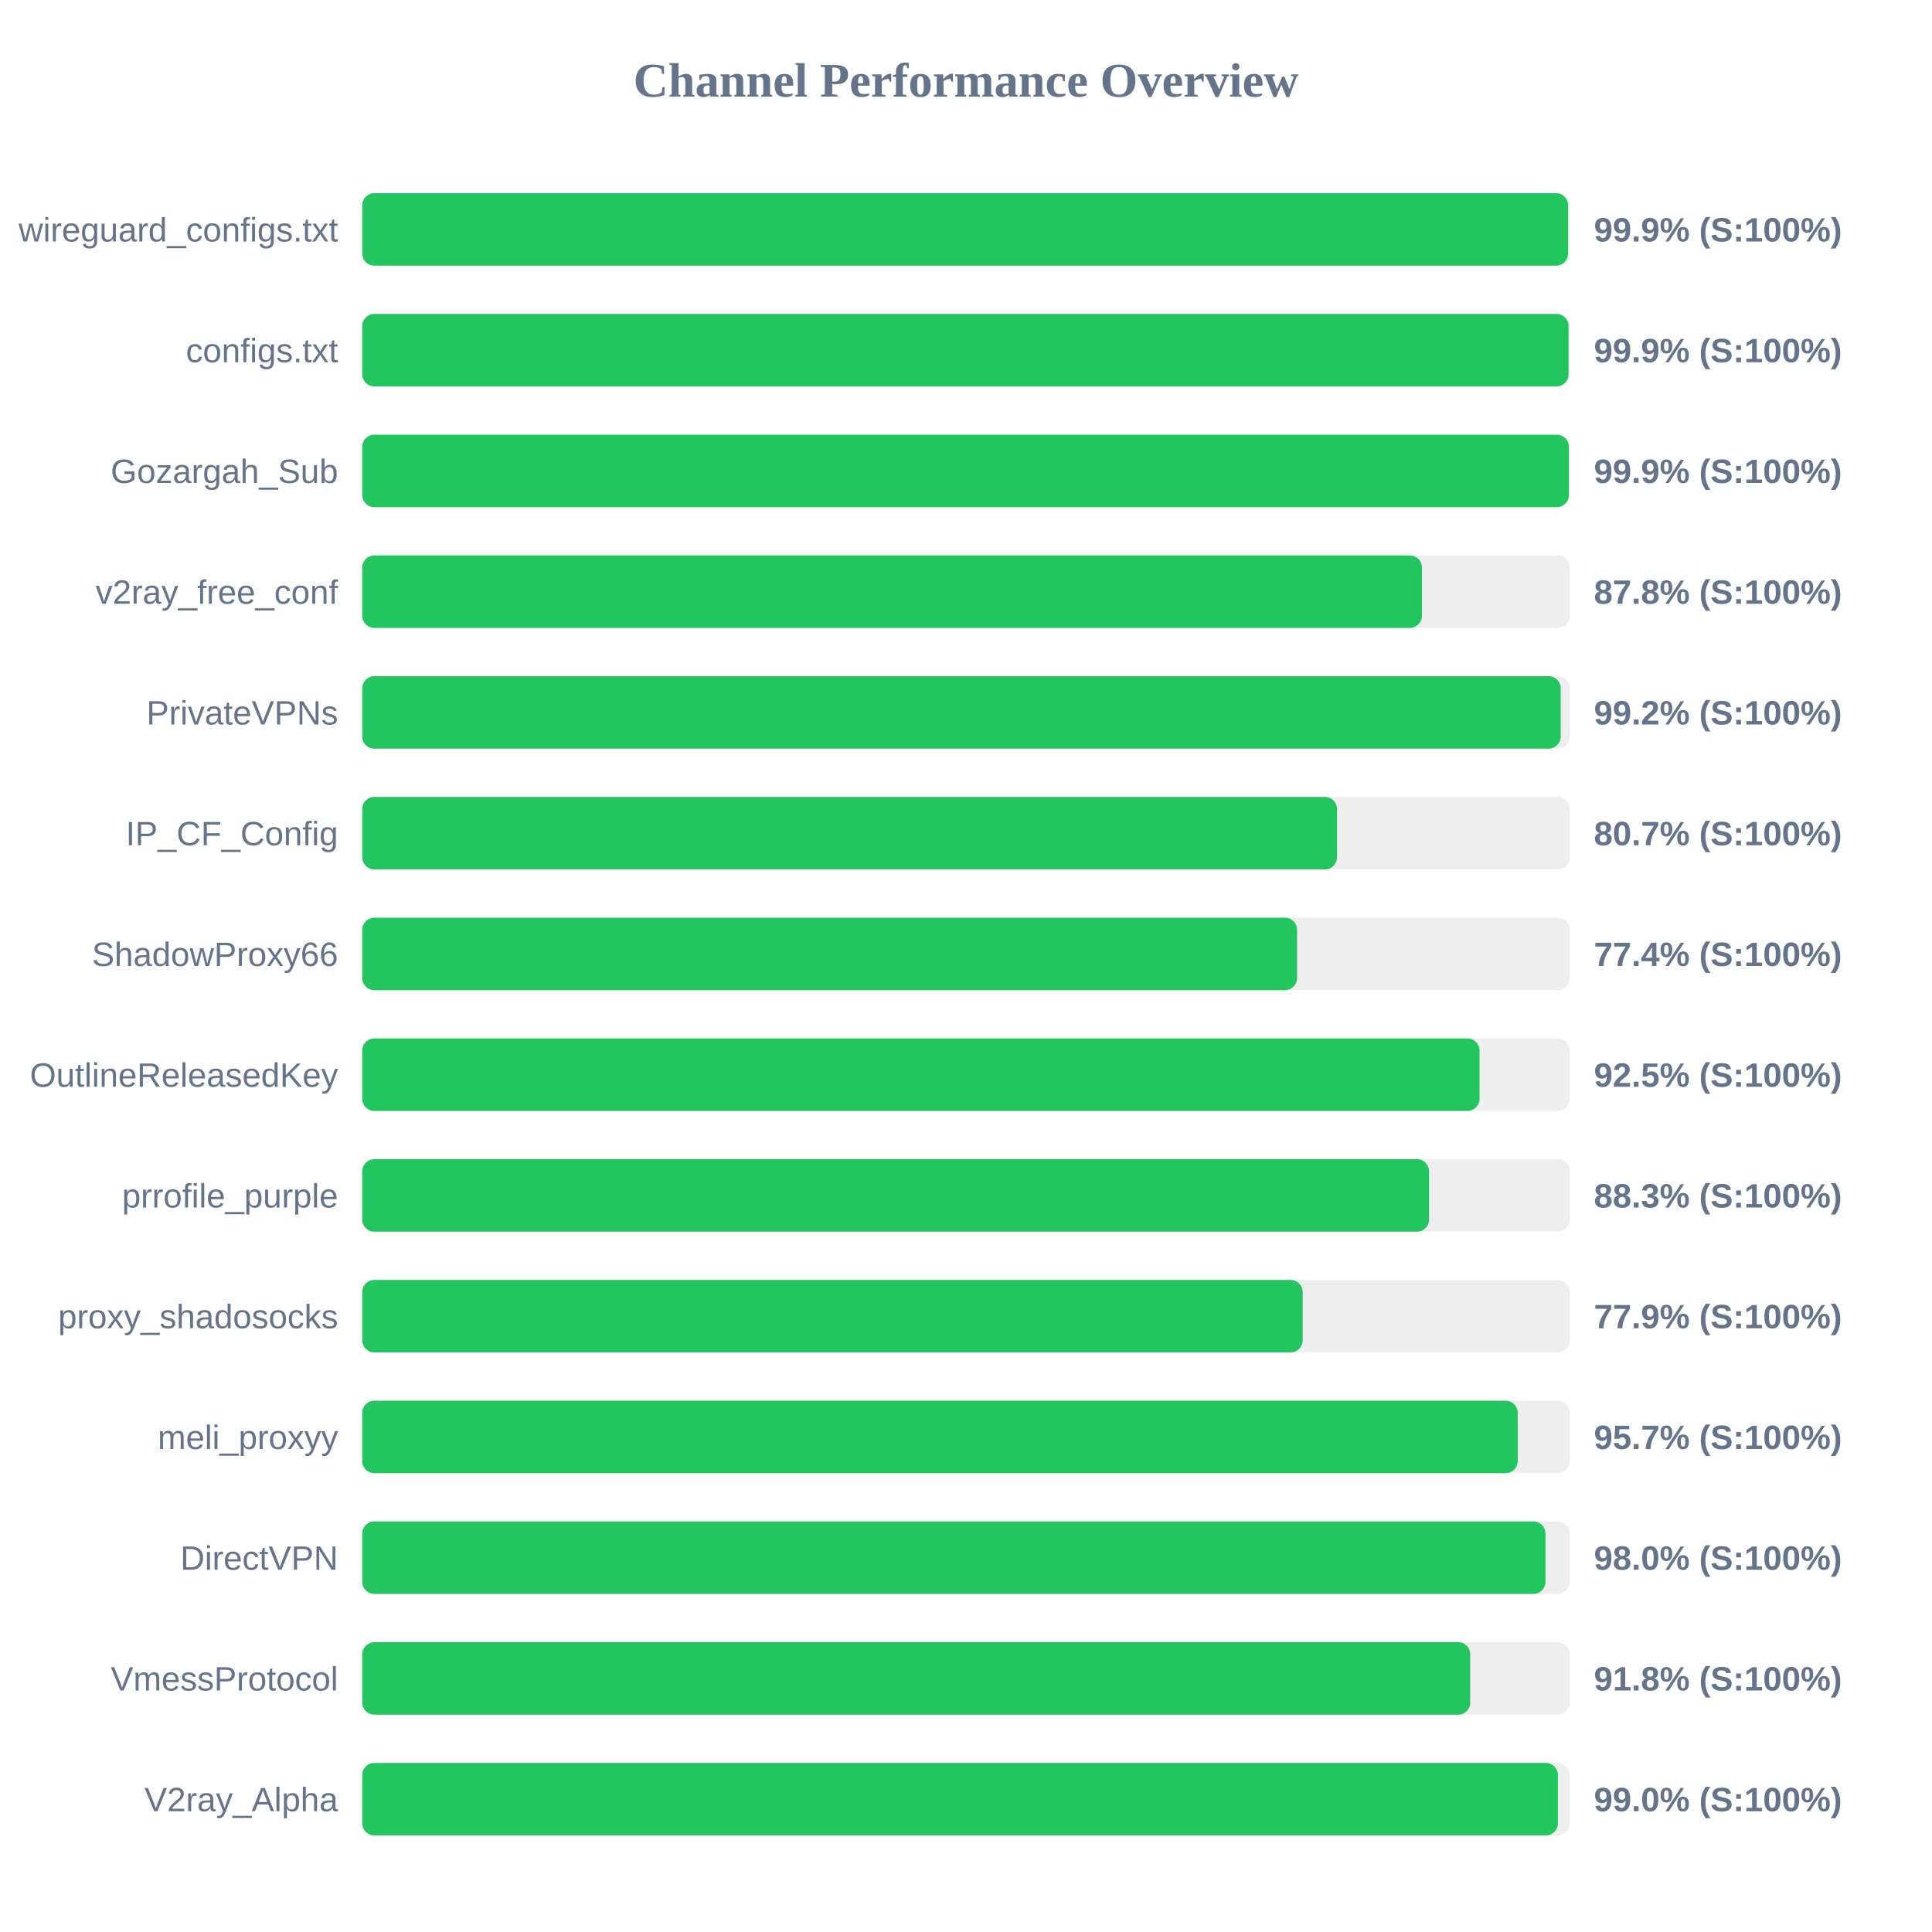
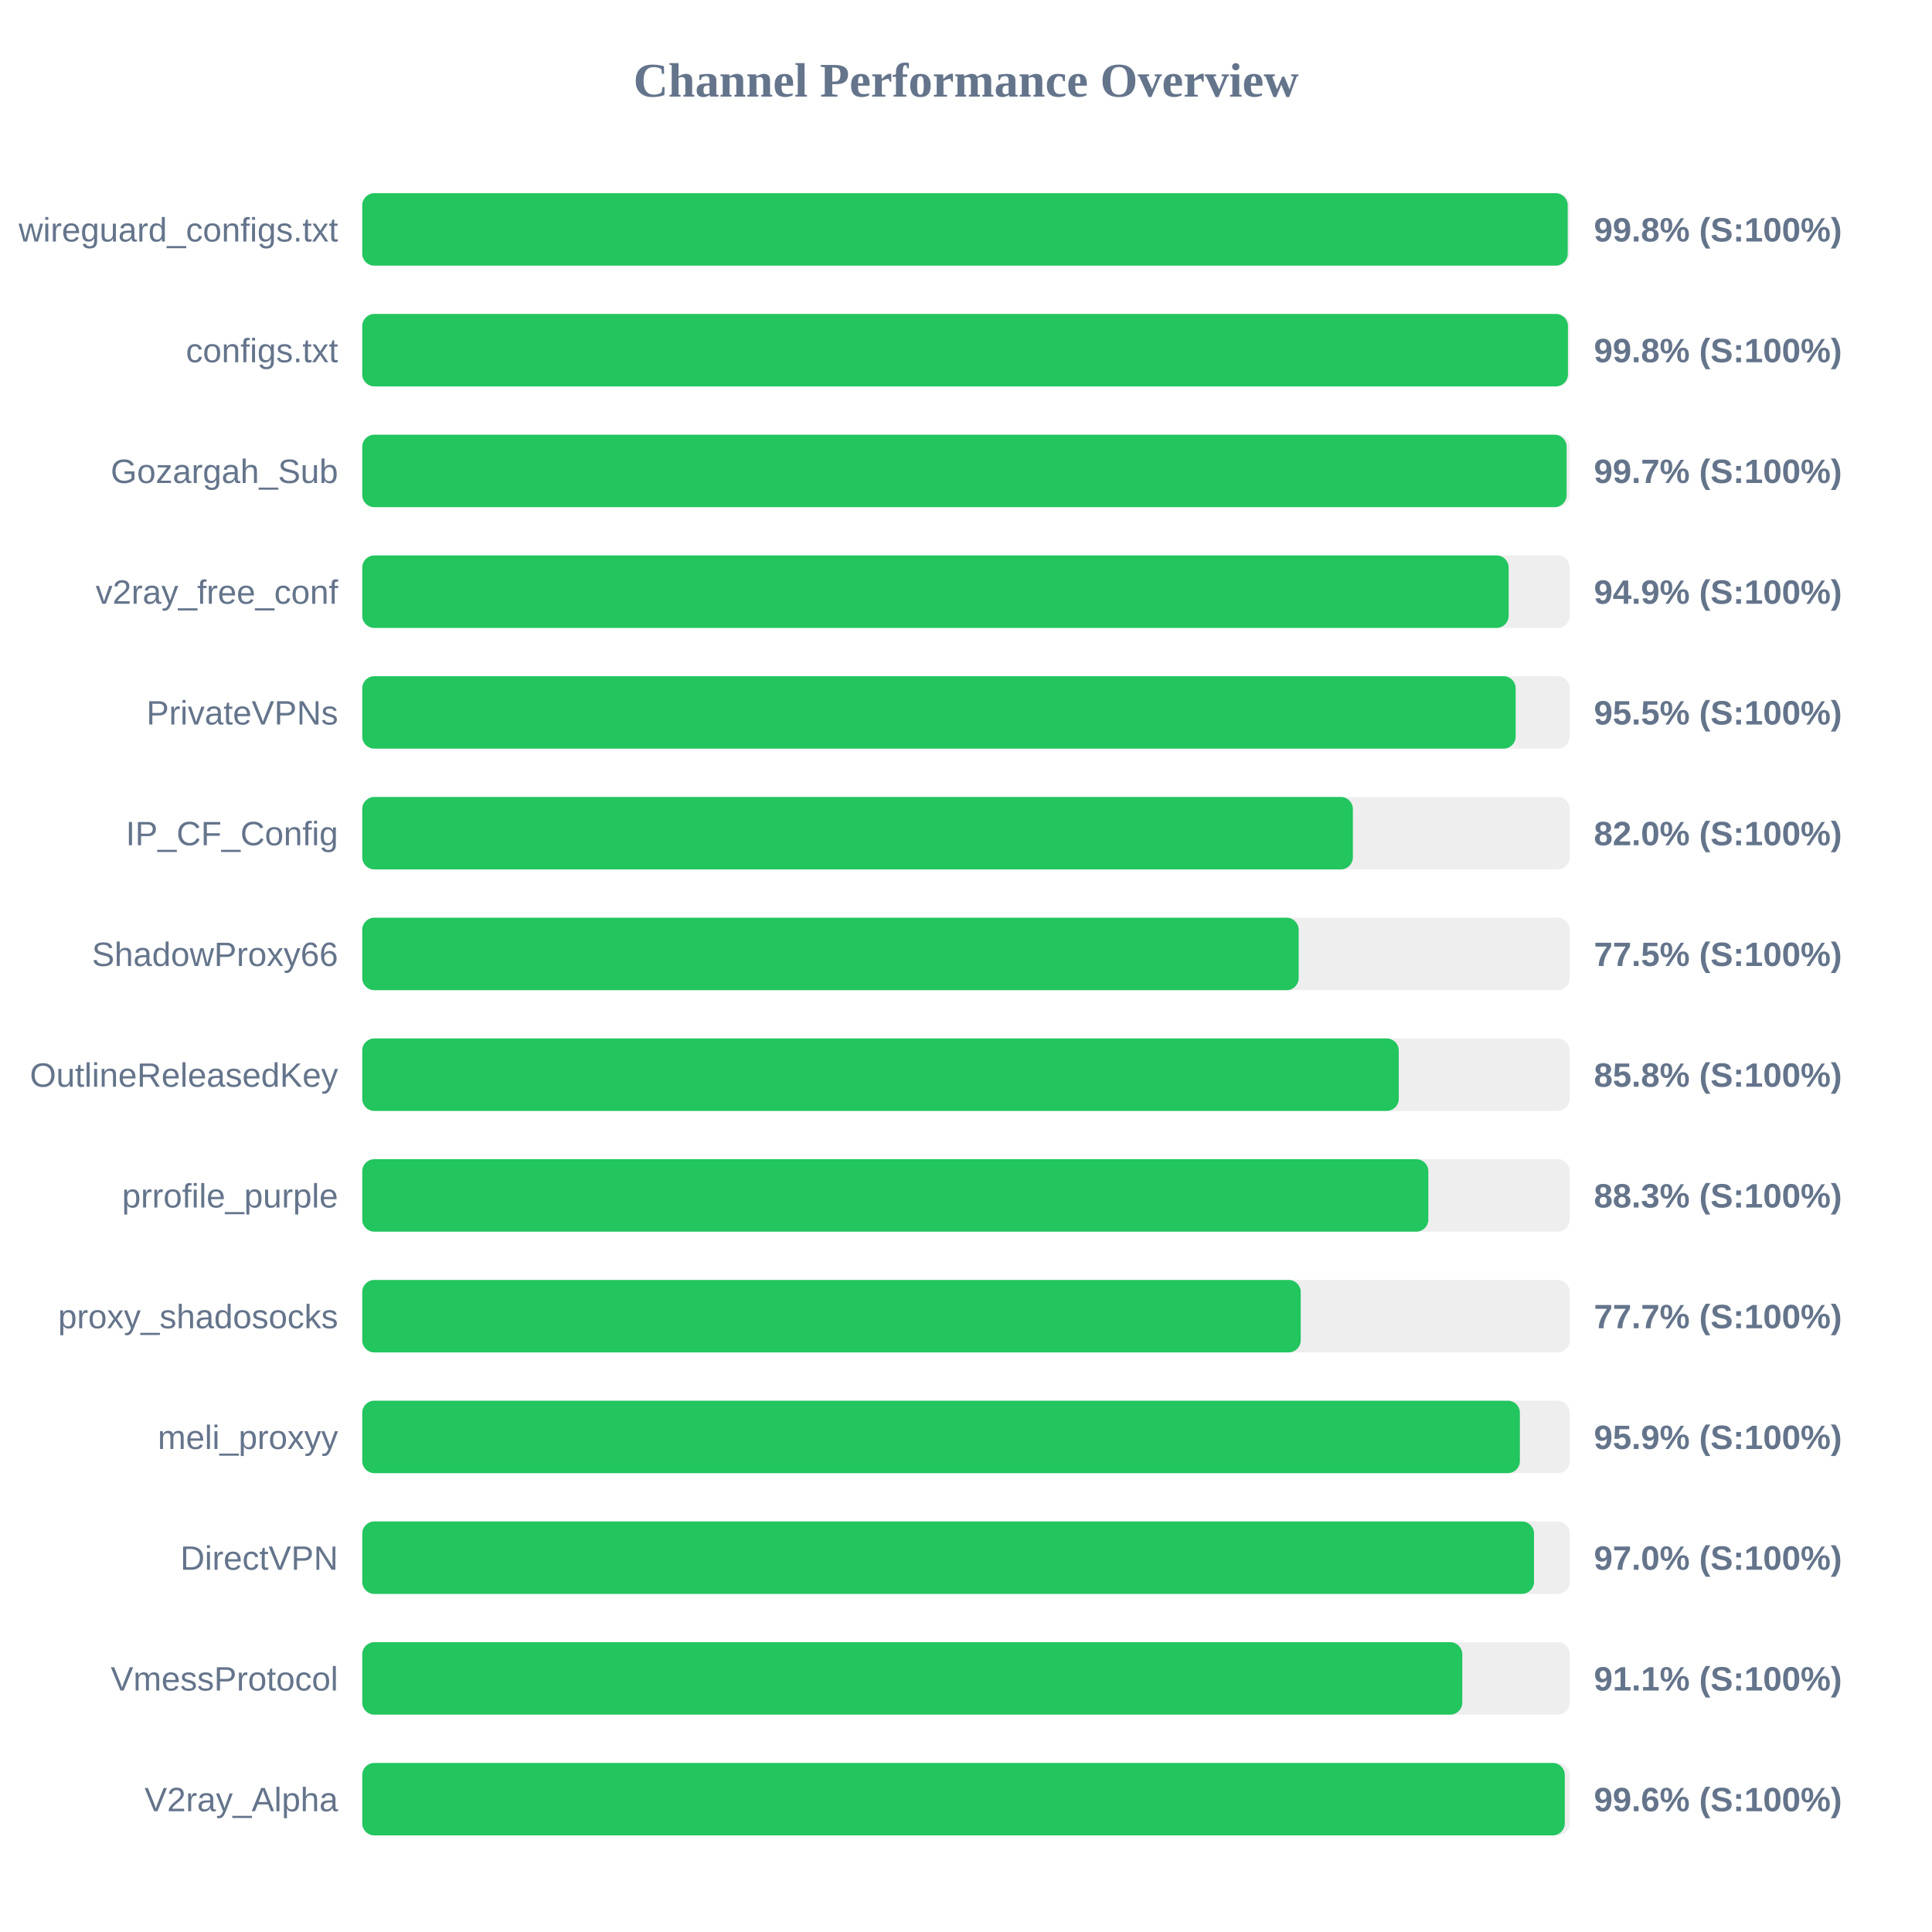
<svg xmlns="http://www.w3.org/2000/svg" width="800" height="800" version="1.1">
  <style>
        .row { font: 14px Arial; fill: #64748b; }
        .score { font: bold 14px Arial; fill: #64748b; }
    </style>
  <text x="400" y="40" text-anchor="middle" font-size="20px" font-weight="bold" fill="#64748b">Channel Performance Overview</text>
  <rect x="150" y="80" width="500" height="30" fill="#eee" rx="5" />
-   <rect x="150" y="80" width="499.3" height="30" fill="#22c55e" rx="5" />
+   <rect x="150" y="80" width="499.15" height="30" fill="#22c55e" rx="5" />
  <text x="140" y="100" text-anchor="end" class="row">wireguard_configs.txt</text>
-   <text x="660" y="100" text-anchor="start" class="score">99.9% (S:100%)</text>
+   <text x="660" y="100" text-anchor="start" class="score">99.8% (S:100%)</text>
  <rect x="150" y="130" width="500" height="30" fill="#eee" rx="5" />
-   <rect x="150" y="130" width="499.5" height="30" fill="#22c55e" rx="5" />
+   <rect x="150" y="130" width="499.25" height="30" fill="#22c55e" rx="5" />
  <text x="140" y="150" text-anchor="end" class="row">configs.txt</text>
-   <text x="660" y="150" text-anchor="start" class="score">99.9% (S:100%)</text>
+   <text x="660" y="150" text-anchor="start" class="score">99.8% (S:100%)</text>
  <rect x="150" y="180" width="500" height="30" fill="#eee" rx="5" />
-   <rect x="150" y="180" width="499.65" height="30" fill="#22c55e" rx="5" />
+   <rect x="150" y="180" width="498.7" height="30" fill="#22c55e" rx="5" />
  <text x="140" y="200" text-anchor="end" class="row">Gozargah_Sub</text>
-   <text x="660" y="200" text-anchor="start" class="score">99.9% (S:100%)</text>
+   <text x="660" y="200" text-anchor="start" class="score">99.7% (S:100%)</text>
  <rect x="150" y="230" width="500" height="30" fill="#eee" rx="5" />
-   <rect x="150" y="230" width="438.8" height="30" fill="#22c55e" rx="5" />
+   <rect x="150" y="230" width="474.7" height="30" fill="#22c55e" rx="5" />
  <text x="140" y="250" text-anchor="end" class="row">v2ray_free_conf</text>
-   <text x="660" y="250" text-anchor="start" class="score">87.8% (S:100%)</text>
+   <text x="660" y="250" text-anchor="start" class="score">94.9% (S:100%)</text>
  <rect x="150" y="280" width="500" height="30" fill="#eee" rx="5" />
-   <rect x="150" y="280" width="496.25" height="30" fill="#22c55e" rx="5" />
+   <rect x="150" y="280" width="477.6" height="30" fill="#22c55e" rx="5" />
  <text x="140" y="300" text-anchor="end" class="row">PrivateVPNs</text>
-   <text x="660" y="300" text-anchor="start" class="score">99.2% (S:100%)</text>
+   <text x="660" y="300" text-anchor="start" class="score">95.5% (S:100%)</text>
  <rect x="150" y="330" width="500" height="30" fill="#eee" rx="5" />
-   <rect x="150" y="330" width="403.65" height="30" fill="#22c55e" rx="5" />
+   <rect x="150" y="330" width="410.2" height="30" fill="#22c55e" rx="5" />
  <text x="140" y="350" text-anchor="end" class="row">IP_CF_Config</text>
-   <text x="660" y="350" text-anchor="start" class="score">80.7% (S:100%)</text>
+   <text x="660" y="350" text-anchor="start" class="score">82.0% (S:100%)</text>
  <rect x="150" y="380" width="500" height="30" fill="#eee" rx="5" />
-   <rect x="150" y="380" width="387.1" height="30" fill="#22c55e" rx="5" />
+   <rect x="150" y="380" width="387.75" height="30" fill="#22c55e" rx="5" />
  <text x="140" y="400" text-anchor="end" class="row">ShadowProxy66</text>
-   <text x="660" y="400" text-anchor="start" class="score">77.4% (S:100%)</text>
+   <text x="660" y="400" text-anchor="start" class="score">77.5% (S:100%)</text>
  <rect x="150" y="430" width="500" height="30" fill="#eee" rx="5" />
-   <rect x="150" y="430" width="462.65" height="30" fill="#22c55e" rx="5" />
+   <rect x="150" y="430" width="429.2" height="30" fill="#22c55e" rx="5" />
  <text x="140" y="450" text-anchor="end" class="row">OutlineReleasedKey</text>
-   <text x="660" y="450" text-anchor="start" class="score">92.5% (S:100%)</text>
+   <text x="660" y="450" text-anchor="start" class="score">85.8% (S:100%)</text>
  <rect x="150" y="480" width="500" height="30" fill="#eee" rx="5" />
-   <rect x="150" y="480" width="441.75" height="30" fill="#22c55e" rx="5" />
+   <rect x="150" y="480" width="441.45" height="30" fill="#22c55e" rx="5" />
  <text x="140" y="500" text-anchor="end" class="row">prrofile_purple</text>
  <text x="660" y="500" text-anchor="start" class="score">88.3% (S:100%)</text>
  <rect x="150" y="530" width="500" height="30" fill="#eee" rx="5" />
-   <rect x="150" y="530" width="389.4" height="30" fill="#22c55e" rx="5" />
+   <rect x="150" y="530" width="388.6" height="30" fill="#22c55e" rx="5" />
  <text x="140" y="550" text-anchor="end" class="row">proxy_shadosocks</text>
-   <text x="660" y="550" text-anchor="start" class="score">77.9% (S:100%)</text>
+   <text x="660" y="550" text-anchor="start" class="score">77.7% (S:100%)</text>
  <rect x="150" y="580" width="500" height="30" fill="#eee" rx="5" />
-   <rect x="150" y="580" width="478.45" height="30" fill="#22c55e" rx="5" />
+   <rect x="150" y="580" width="479.35" height="30" fill="#22c55e" rx="5" />
  <text x="140" y="600" text-anchor="end" class="row">meli_proxyy</text>
-   <text x="660" y="600" text-anchor="start" class="score">95.7% (S:100%)</text>
+   <text x="660" y="600" text-anchor="start" class="score">95.9% (S:100%)</text>
  <rect x="150" y="630" width="500" height="30" fill="#eee" rx="5" />
-   <rect x="150" y="630" width="489.95" height="30" fill="#22c55e" rx="5" />
+   <rect x="150" y="630" width="485.2" height="30" fill="#22c55e" rx="5" />
  <text x="140" y="650" text-anchor="end" class="row">DirectVPN</text>
-   <text x="660" y="650" text-anchor="start" class="score">98.0% (S:100%)</text>
+   <text x="660" y="650" text-anchor="start" class="score">97.0% (S:100%)</text>
  <rect x="150" y="680" width="500" height="30" fill="#eee" rx="5" />
-   <rect x="150" y="680" width="458.8" height="30" fill="#22c55e" rx="5" />
+   <rect x="150" y="680" width="455.5" height="30" fill="#22c55e" rx="5" />
  <text x="140" y="700" text-anchor="end" class="row">VmessProtocol</text>
-   <text x="660" y="700" text-anchor="start" class="score">91.8% (S:100%)</text>
+   <text x="660" y="700" text-anchor="start" class="score">91.1% (S:100%)</text>
  <rect x="150" y="730" width="500" height="30" fill="#eee" rx="5" />
-   <rect x="150" y="730" width="495.1" height="30" fill="#22c55e" rx="5" />
+   <rect x="150" y="730" width="497.95" height="30" fill="#22c55e" rx="5" />
  <text x="140" y="750" text-anchor="end" class="row">V2ray_Alpha</text>
-   <text x="660" y="750" text-anchor="start" class="score">99.0% (S:100%)</text>
+   <text x="660" y="750" text-anchor="start" class="score">99.6% (S:100%)</text>
</svg>
